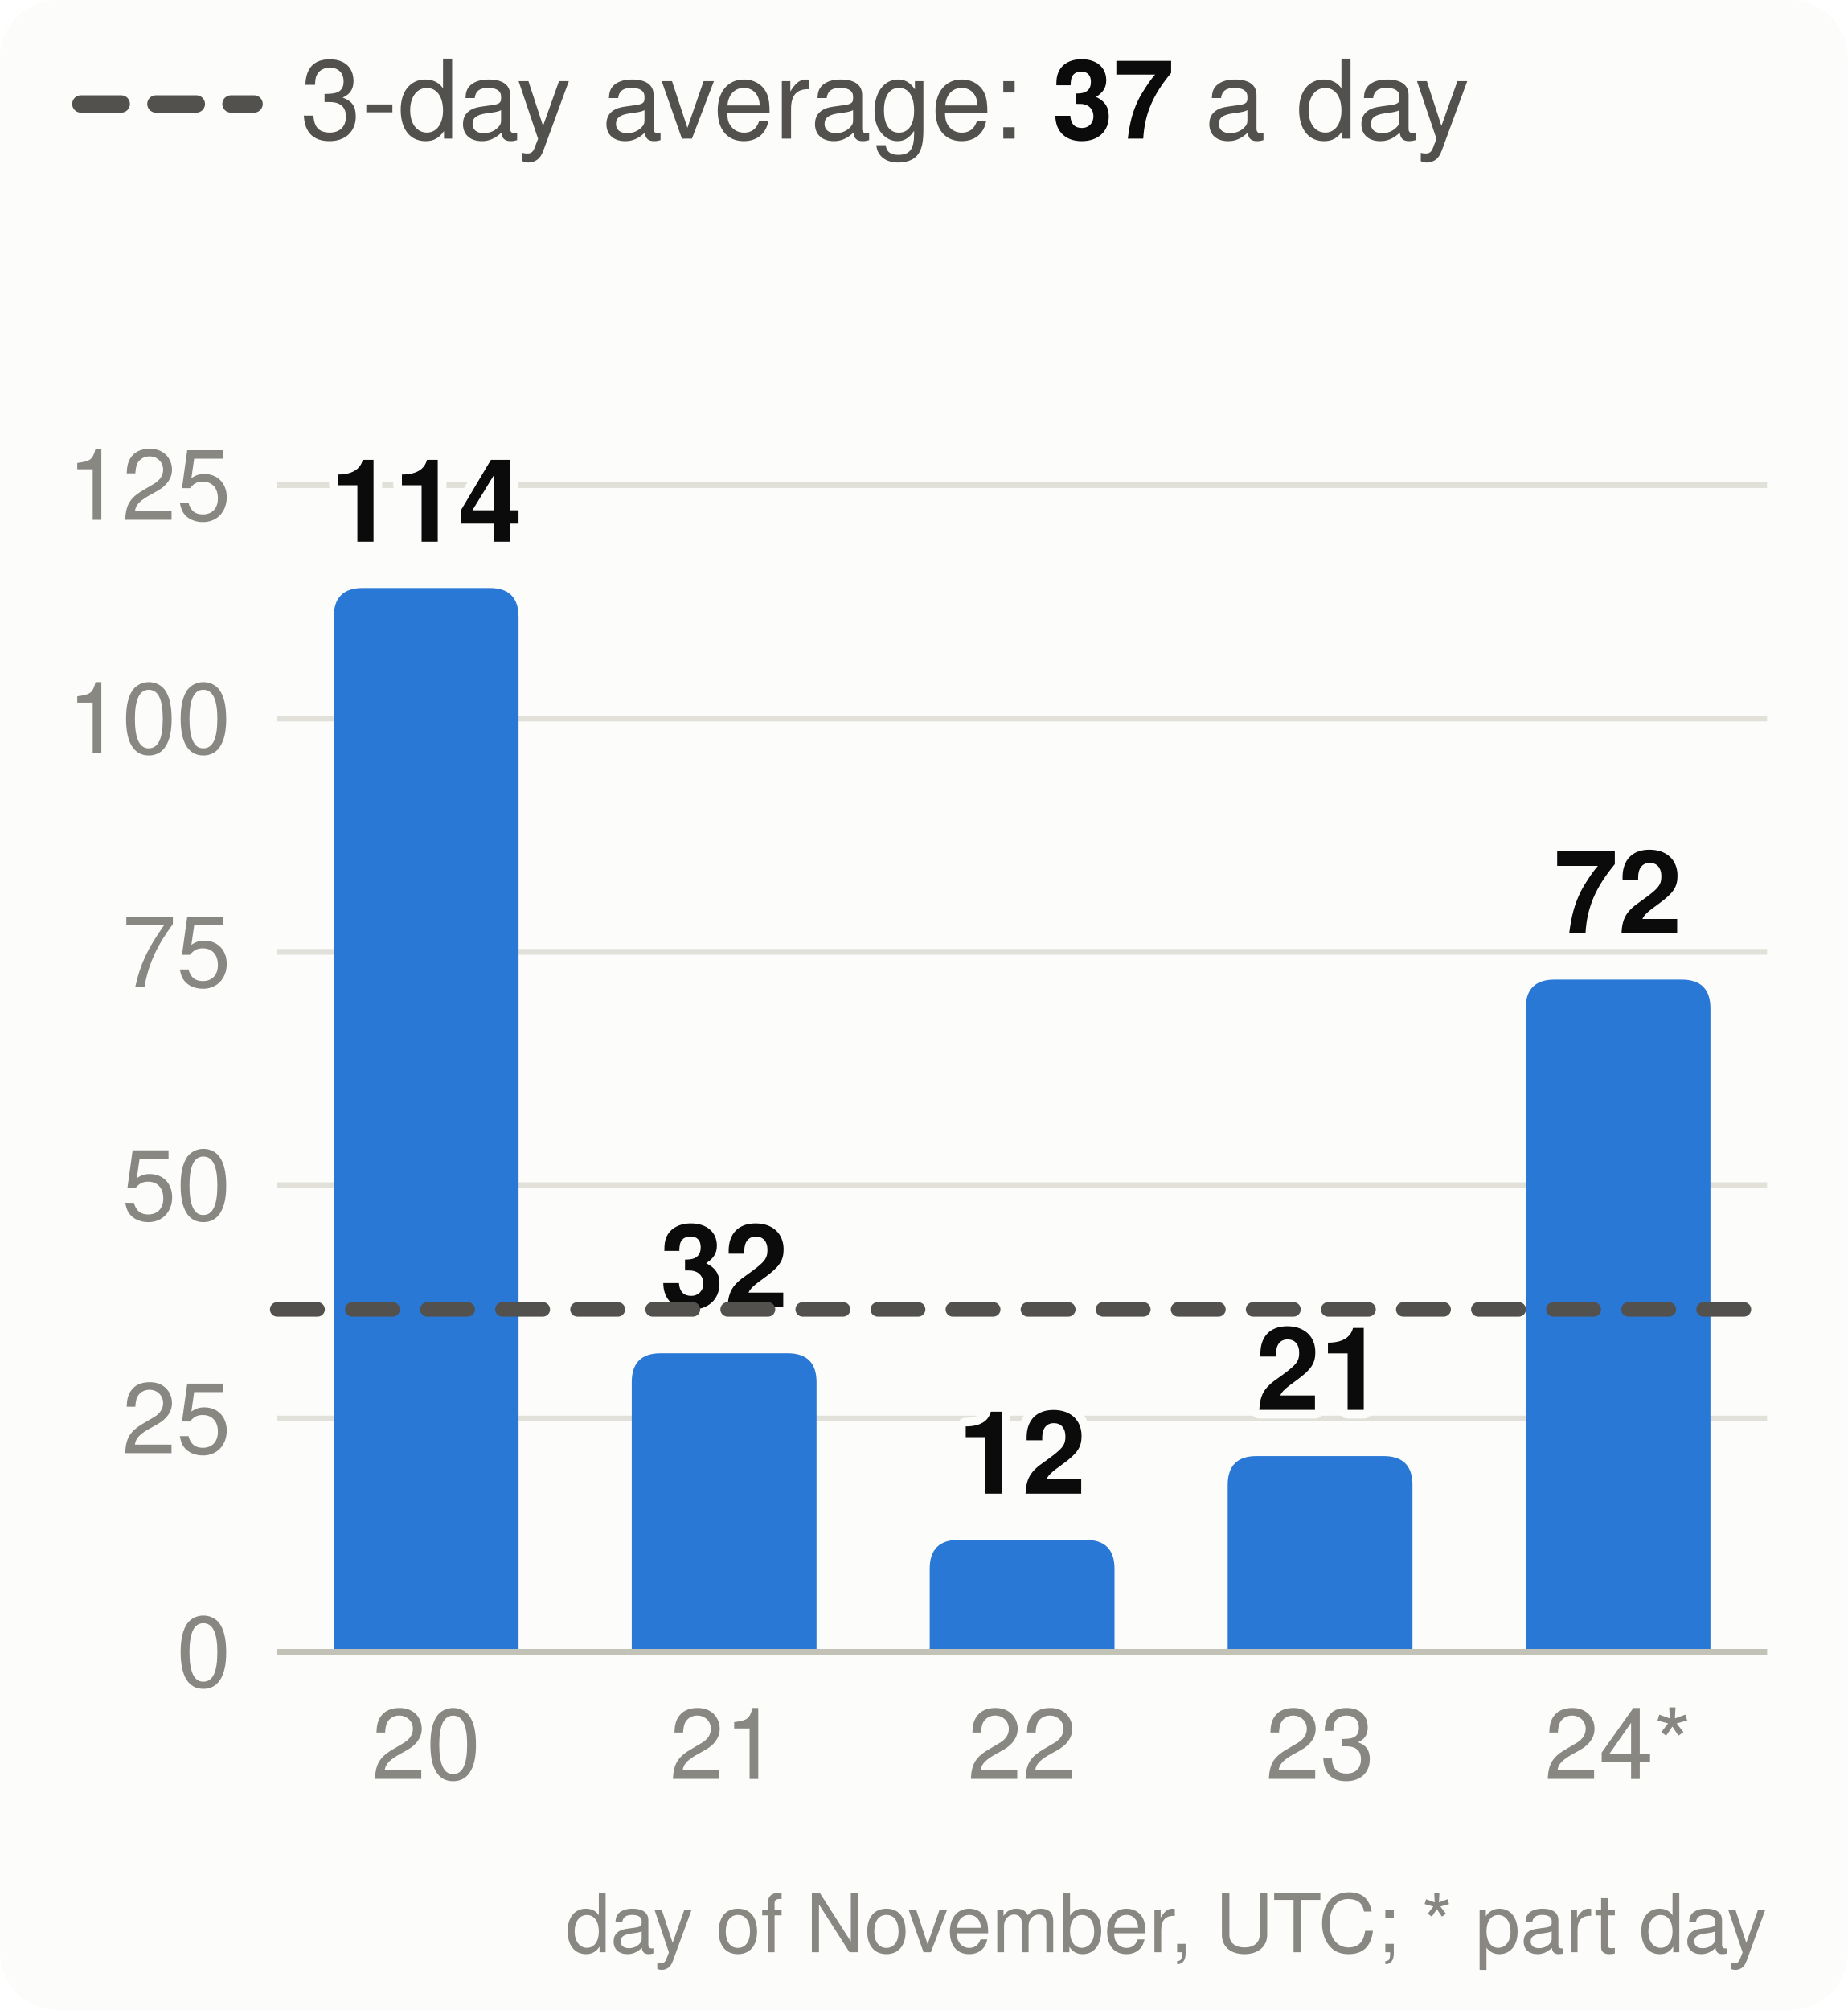
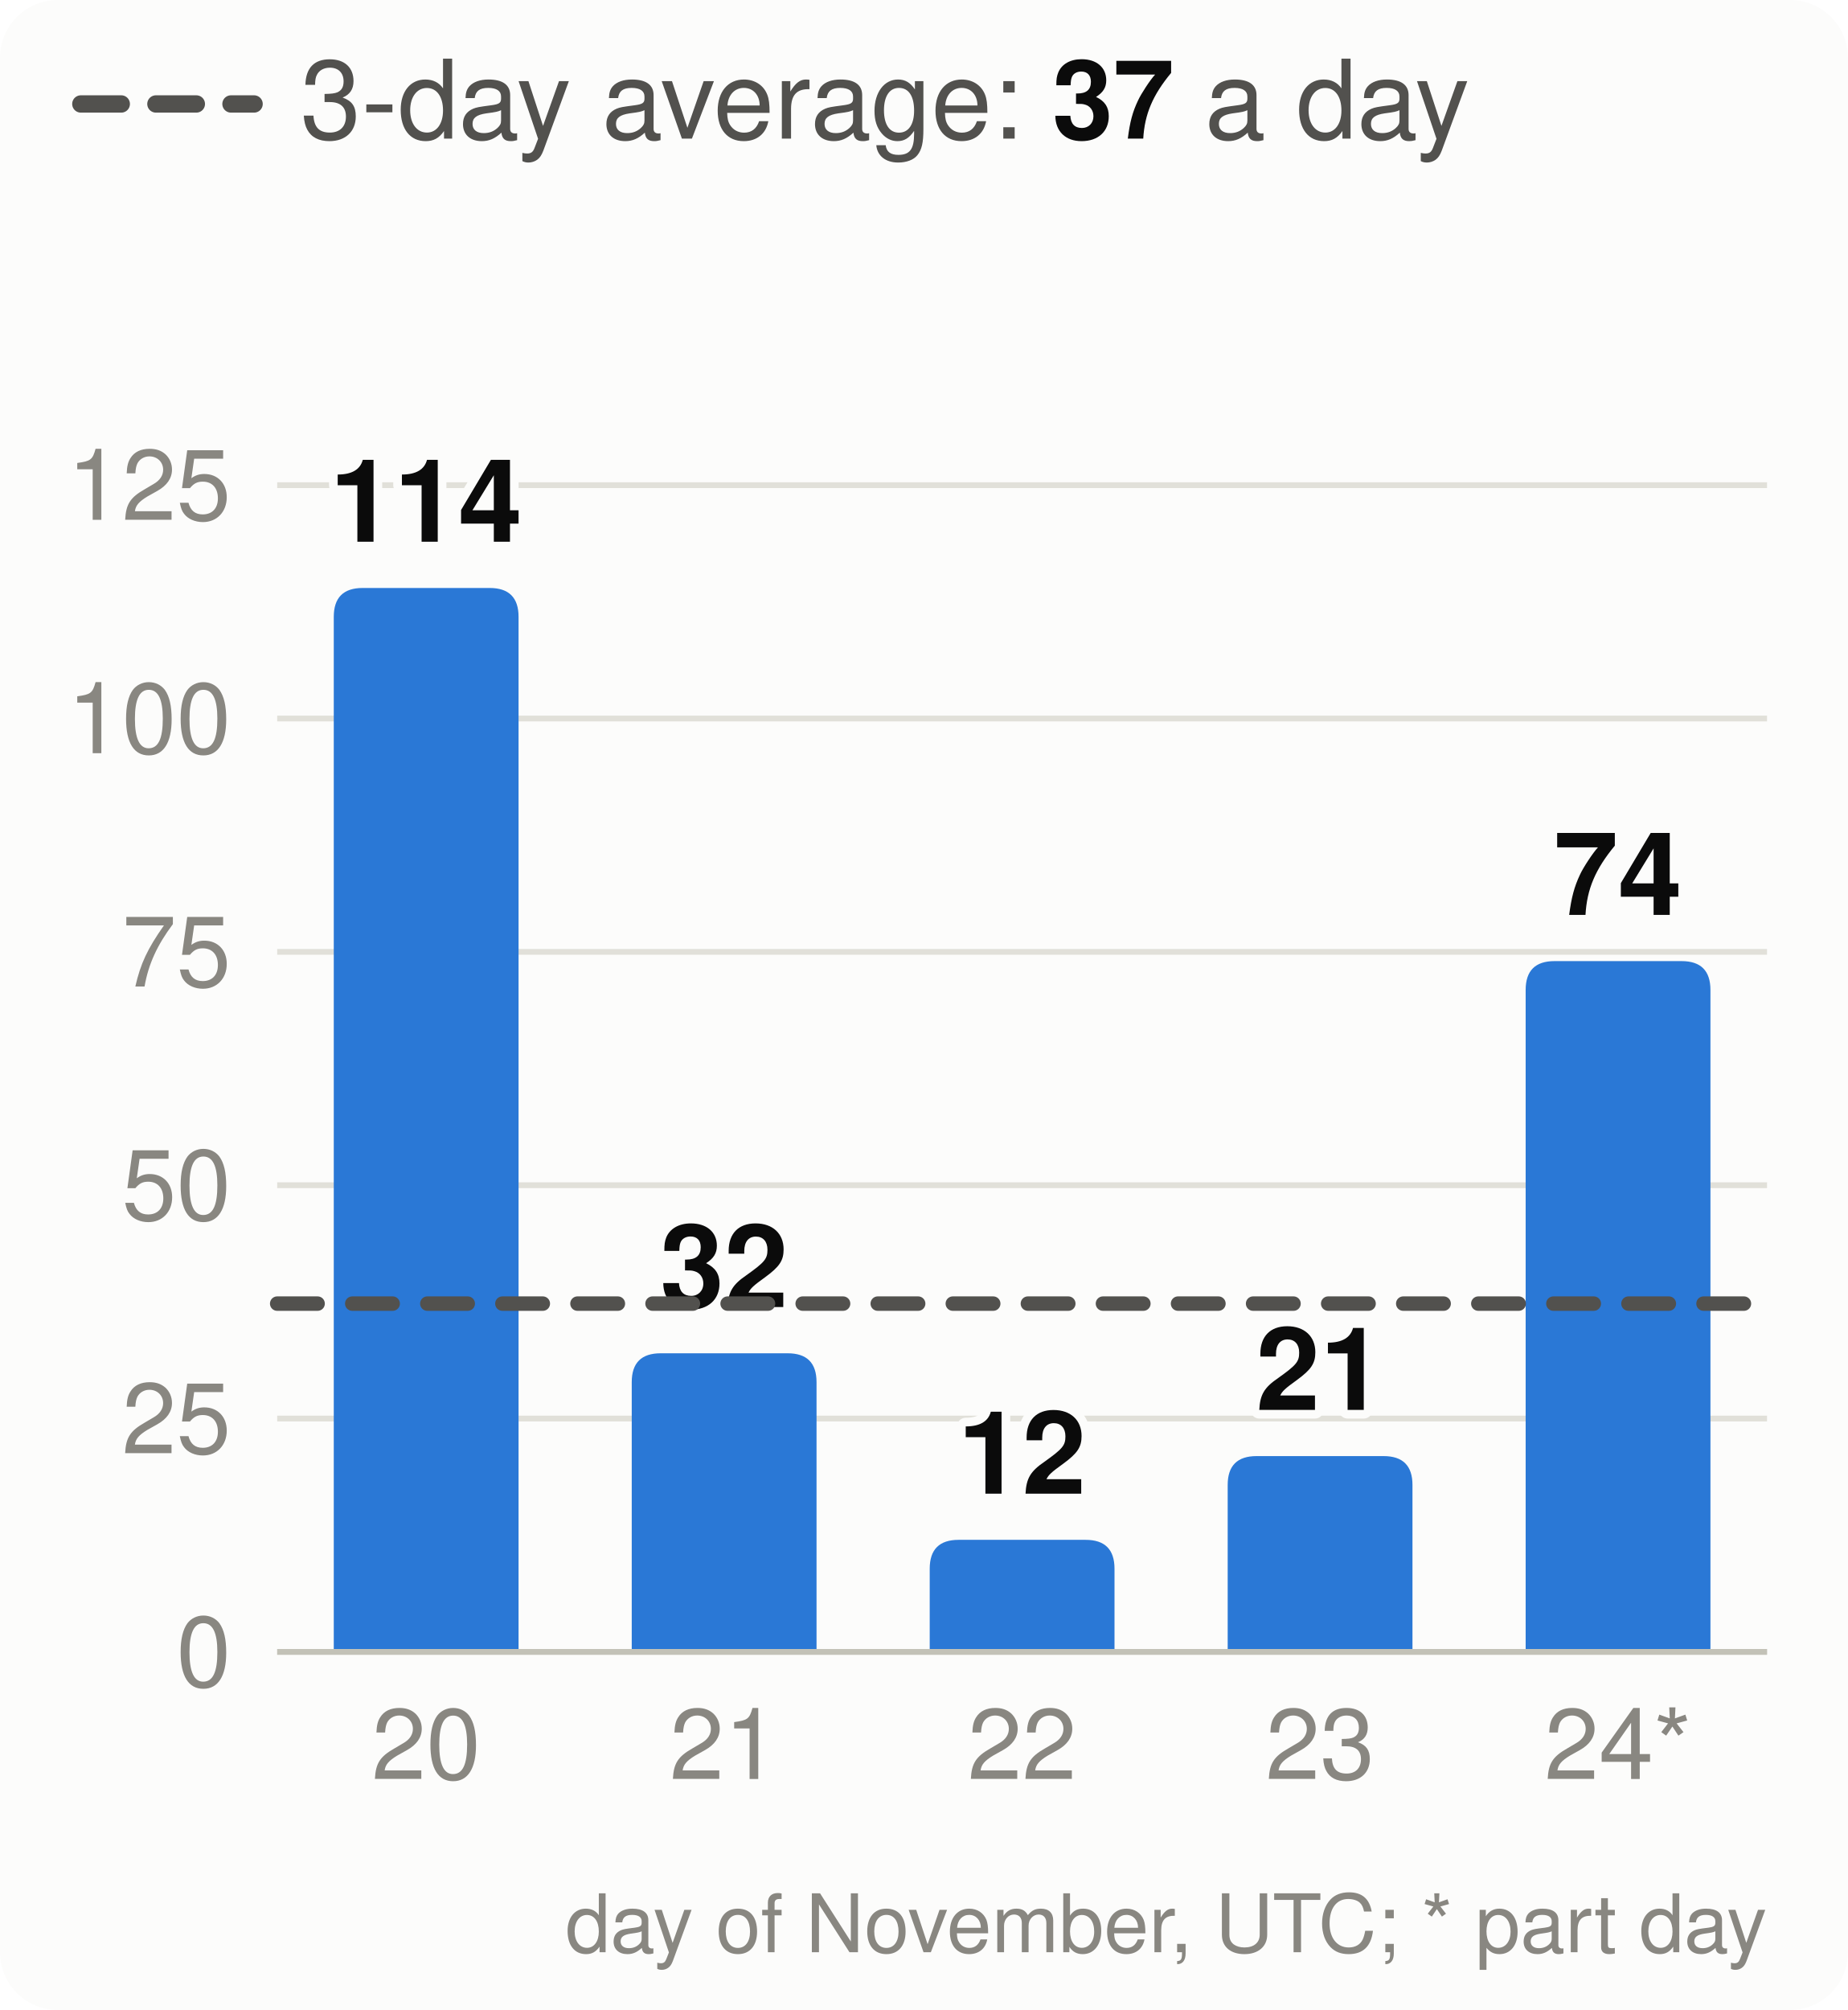
<svg xmlns="http://www.w3.org/2000/svg" viewBox="0 0 320 348" width="320" height="348" font-family="system-ui,-apple-system,Segoe UI,Helvetica,Arial,sans-serif" font-size="18" role="img" aria-label="Velocity: story points merged per day, the 3-day average and the pace needed">
  <style>.h{paint-order:stroke;stroke:#fcfcfb;stroke-width:3px;stroke-linejoin:round}.rg{stroke:#fcfcfb}@media (prefers-color-scheme: dark){.bg{fill:#1a1a19}.t1{fill:#f0efec}.t2{fill:#c3c2b7}.gr{stroke:#2c2c2a}.ax{stroke:#383835}.ld{stroke:#383835}.br{stroke:#c3c2b7}.m{stroke:#3987e5}.dp{stroke:#d95926}.v{stroke:#199e70}.i2{stroke:#c3c2b7}.i1{stroke:#f0efec}.f1{fill:#3987e5}.f2{fill:#d95926}.f3{fill:#199e70}.f4{fill:#c98500}.ev{fill:#c3c2b7}.inv{fill:#1a1a19}.done{fill:#cde2fb}.todo{fill:#52514e}.tile{fill:#262624}.h,.rg{stroke:#1a1a19}}</style>
  <rect width="320" height="348" rx="10" class="bg" fill="#fcfcfb" />
  <line x1="14" x2="44" y1="18" y2="18" class="i2" stroke="#52514e" stroke-width="3" stroke-dasharray="7 6" stroke-linecap="round" />
  <text x="52" y="24" class="t2" fill="#52514e" font-size="19">3-day average: <tspan class="t1" fill="#0b0b0b" font-weight="700">37</tspan> a day</text>
  <line x1="48" x2="306" y1="286.0" y2="286.0" class="gr" stroke="#e1e0d9" />
  <text x="40" y="292.0" text-anchor="end" class="t3" fill="#898781" font-size="17">0</text>
  <line x1="48" x2="306" y1="245.6" y2="245.6" class="gr" stroke="#e1e0d9" />
  <text x="40" y="251.6" text-anchor="end" class="t3" fill="#898781" font-size="17">25</text>
  <line x1="48" x2="306" y1="205.2" y2="205.2" class="gr" stroke="#e1e0d9" />
  <text x="40" y="211.2" text-anchor="end" class="t3" fill="#898781" font-size="17">50</text>
  <line x1="48" x2="306" y1="164.8" y2="164.8" class="gr" stroke="#e1e0d9" />
  <text x="40" y="170.8" text-anchor="end" class="t3" fill="#898781" font-size="17">75</text>
  <line x1="48" x2="306" y1="124.4" y2="124.4" class="gr" stroke="#e1e0d9" />
  <text x="40" y="130.4" text-anchor="end" class="t3" fill="#898781" font-size="17">100</text>
  <line x1="48" x2="306" y1="84.0" y2="84.0" class="gr" stroke="#e1e0d9" />
  <text x="40" y="90.0" text-anchor="end" class="t3" fill="#898781" font-size="17">125</text>
  <path d="M57.8,286.0V106.8Q57.8,101.8 62.8,101.8H84.8Q89.8,101.8 89.8,106.8V286.0Z" class="f1" fill="#2a78d6" />
  <text x="73.8" y="93.8" text-anchor="middle" class="t1 h" fill="#0b0b0b" font-size="20" font-weight="700">114</text>
  <text x="73.8" y="308" text-anchor="middle" class="t3" fill="#898781" font-size="17">20</text>
  <path d="M109.4,286.0V239.3Q109.4,234.3 114.4,234.3H136.4Q141.4,234.3 141.4,239.3V286.0Z" class="f1" fill="#2a78d6" />
  <text x="125.4" y="226.3" text-anchor="middle" class="t1 h" fill="#0b0b0b" font-size="20" font-weight="700">32</text>
  <text x="125.4" y="308" text-anchor="middle" class="t3" fill="#898781" font-size="17">21</text>
  <path d="M161.0,286.0V271.6Q161.0,266.6 166.0,266.6H188.0Q193.0,266.6 193.0,271.6V286.0Z" class="f1" fill="#2a78d6" />
  <text x="177.0" y="258.6" text-anchor="middle" class="t1 h" fill="#0b0b0b" font-size="20" font-weight="700">12</text>
  <text x="177.0" y="308" text-anchor="middle" class="t3" fill="#898781" font-size="17">22</text>
  <path d="M212.6,286.0V257.1Q212.6,252.1 217.6,252.1H239.6Q244.6,252.1 244.6,257.1V286.0Z" class="f1" fill="#2a78d6" />
  <text x="228.6" y="244.1" text-anchor="middle" class="t1 h" fill="#0b0b0b" font-size="20" font-weight="700">21</text>
  <text x="228.6" y="308" text-anchor="middle" class="t3" fill="#898781" font-size="17">23</text>
-   <path d="M264.2,286.0V174.6Q264.2,169.6 269.2,169.6H291.2Q296.2,169.6 296.2,174.6V286.0Z" class="f1" fill="#2a78d6" />
-   <text x="280.2" y="161.6" text-anchor="middle" class="t1 h" fill="#0b0b0b" font-size="20" font-weight="700">72</text>
+   <path d="M264.2,286.0V171.4Q264.2,166.4 269.2,166.4H291.2Q296.2,166.4 296.2,171.4V286.0Z" class="f1" fill="#2a78d6" />
+   <text x="280.2" y="158.4" text-anchor="middle" class="t1 h" fill="#0b0b0b" font-size="20" font-weight="700">74</text>
  <text x="280.2" y="308" text-anchor="middle" class="t3" fill="#898781" font-size="17">24*</text>
  <line x1="48" x2="306" y1="286.0" y2="286.0" class="ax" stroke="#c3c2b7" />
-   <line x1="48" x2="306" y1="226.7" y2="226.7" class="i2" stroke="#52514e" stroke-width="2.5" stroke-dasharray="7 6" stroke-linecap="round" />
+   <line x1="48" x2="306" y1="225.7" y2="225.7" class="i2" stroke="#52514e" stroke-width="2.5" stroke-dasharray="7 6" stroke-linecap="round" />
  <text x="306" y="338" text-anchor="end" class="t3" fill="#898781" font-size="14">day of November, UTC; * part day</text>
</svg>
